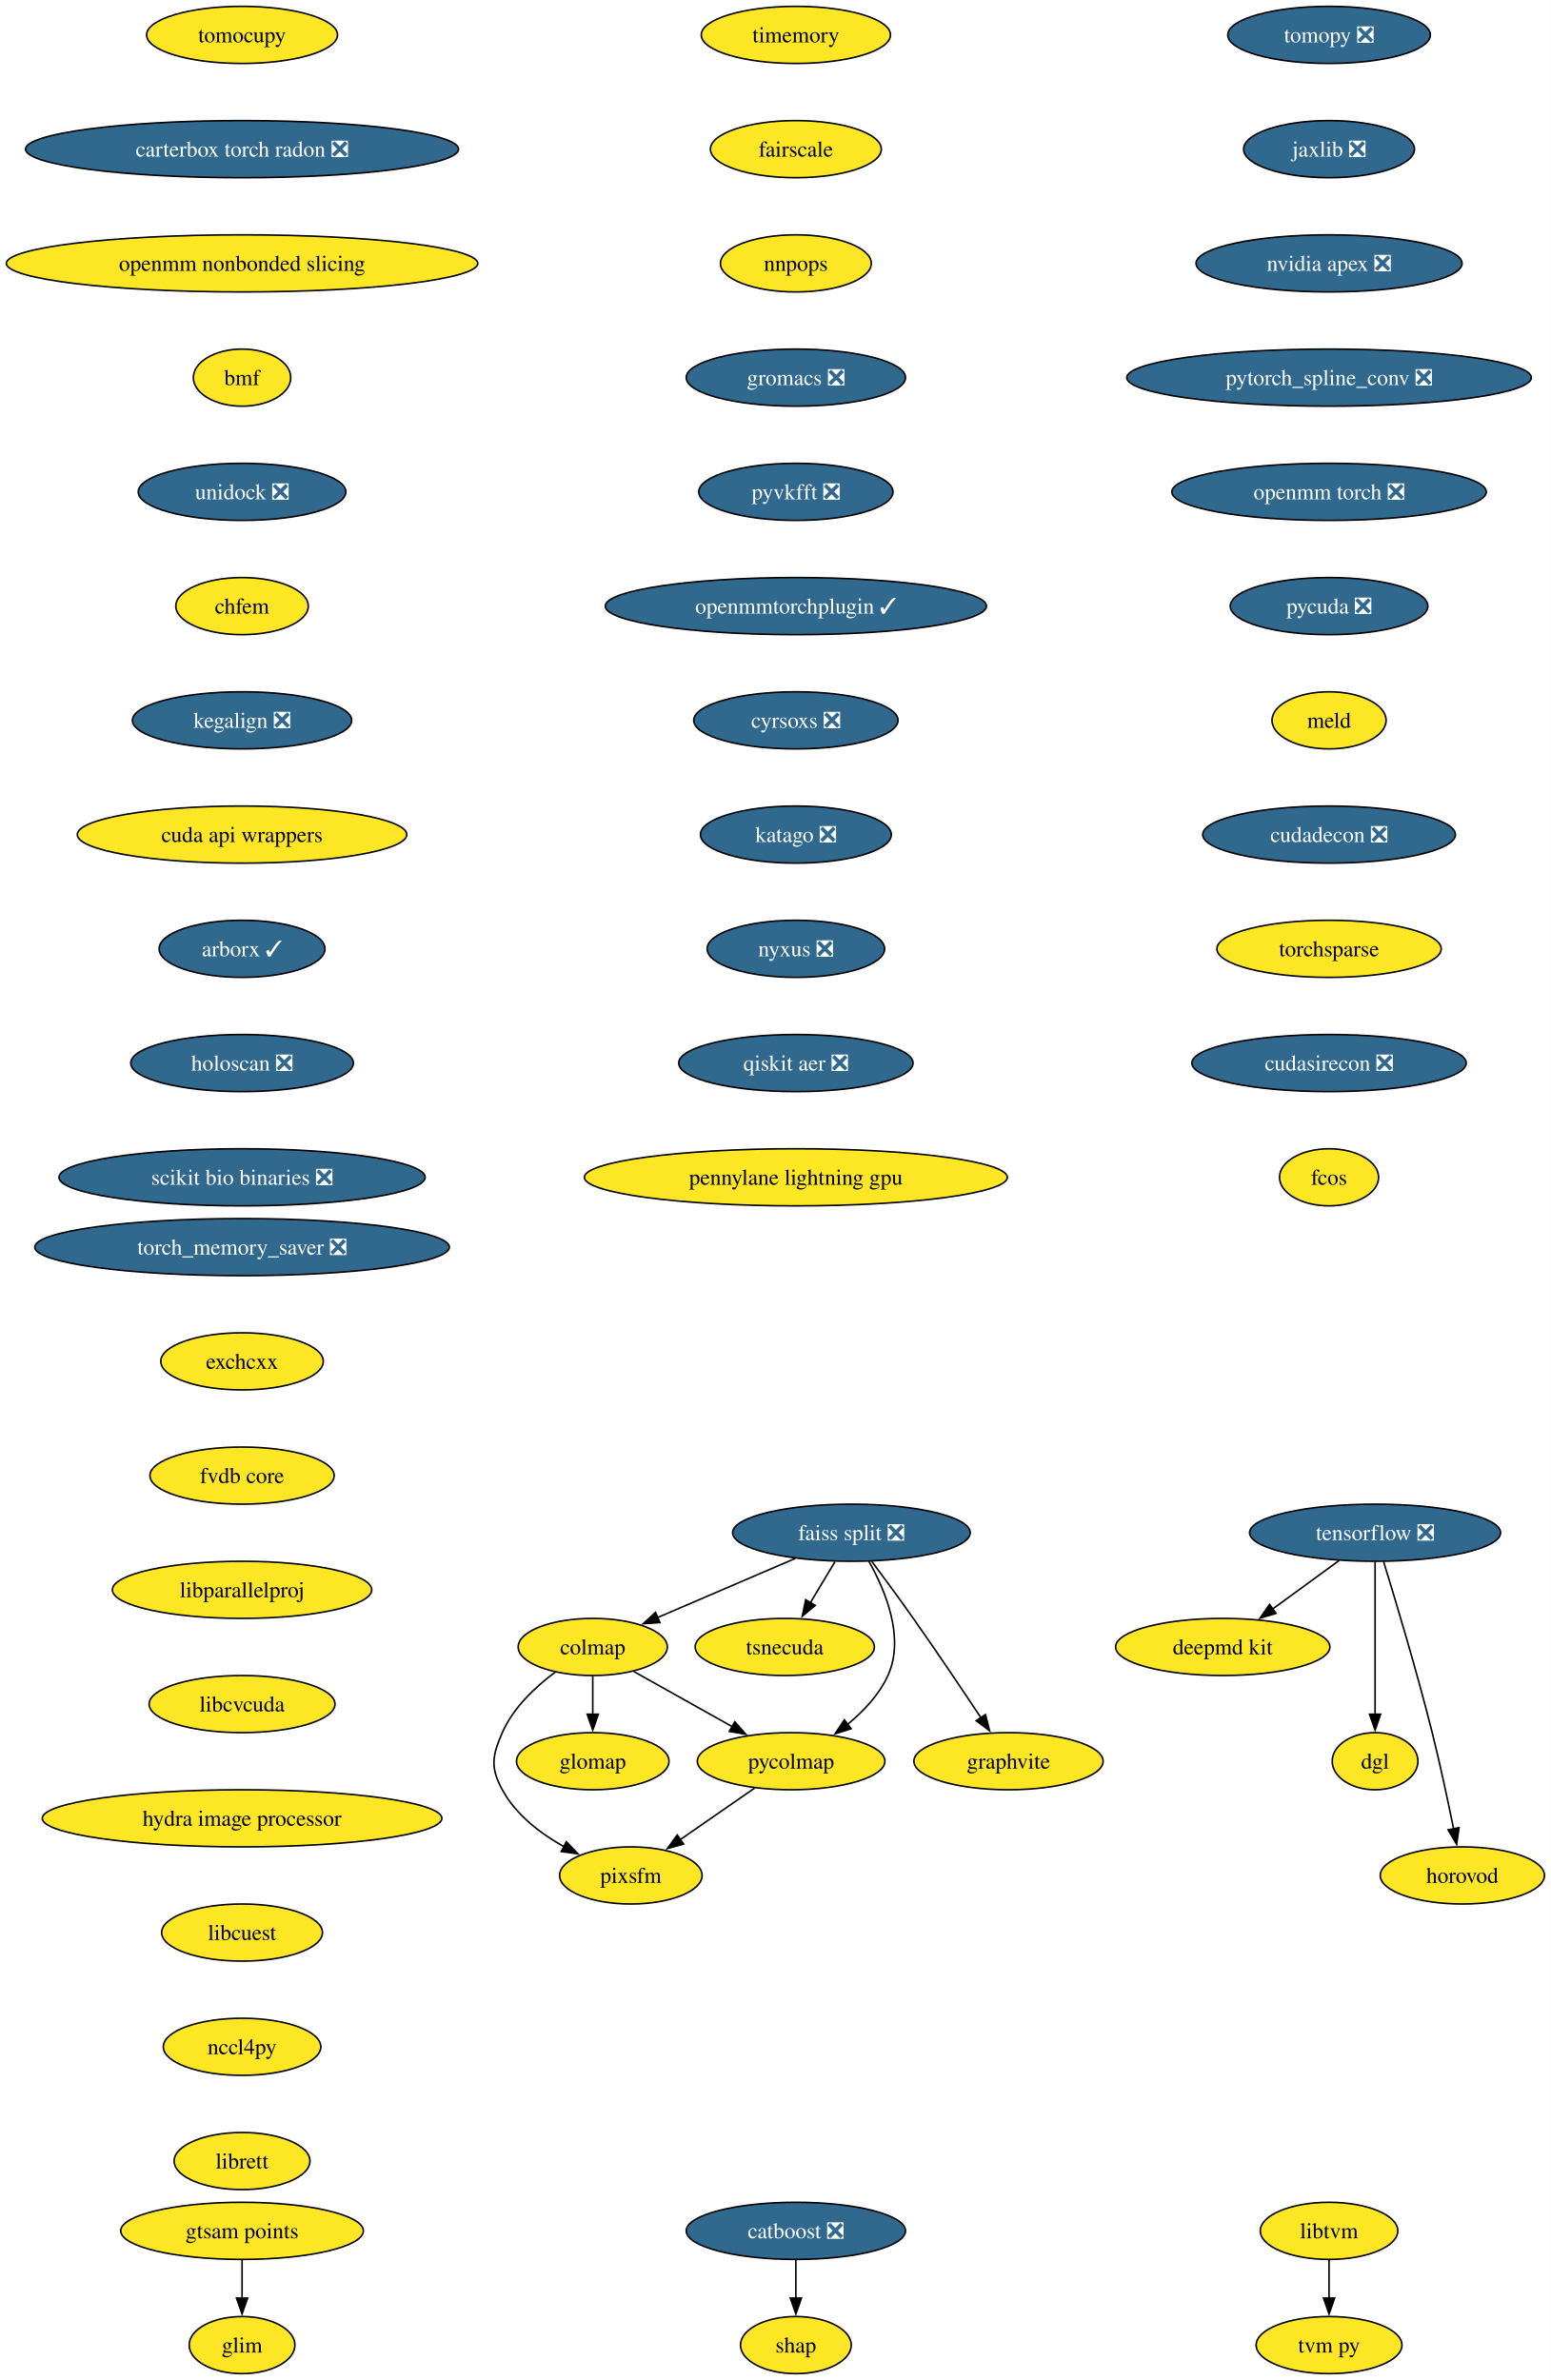
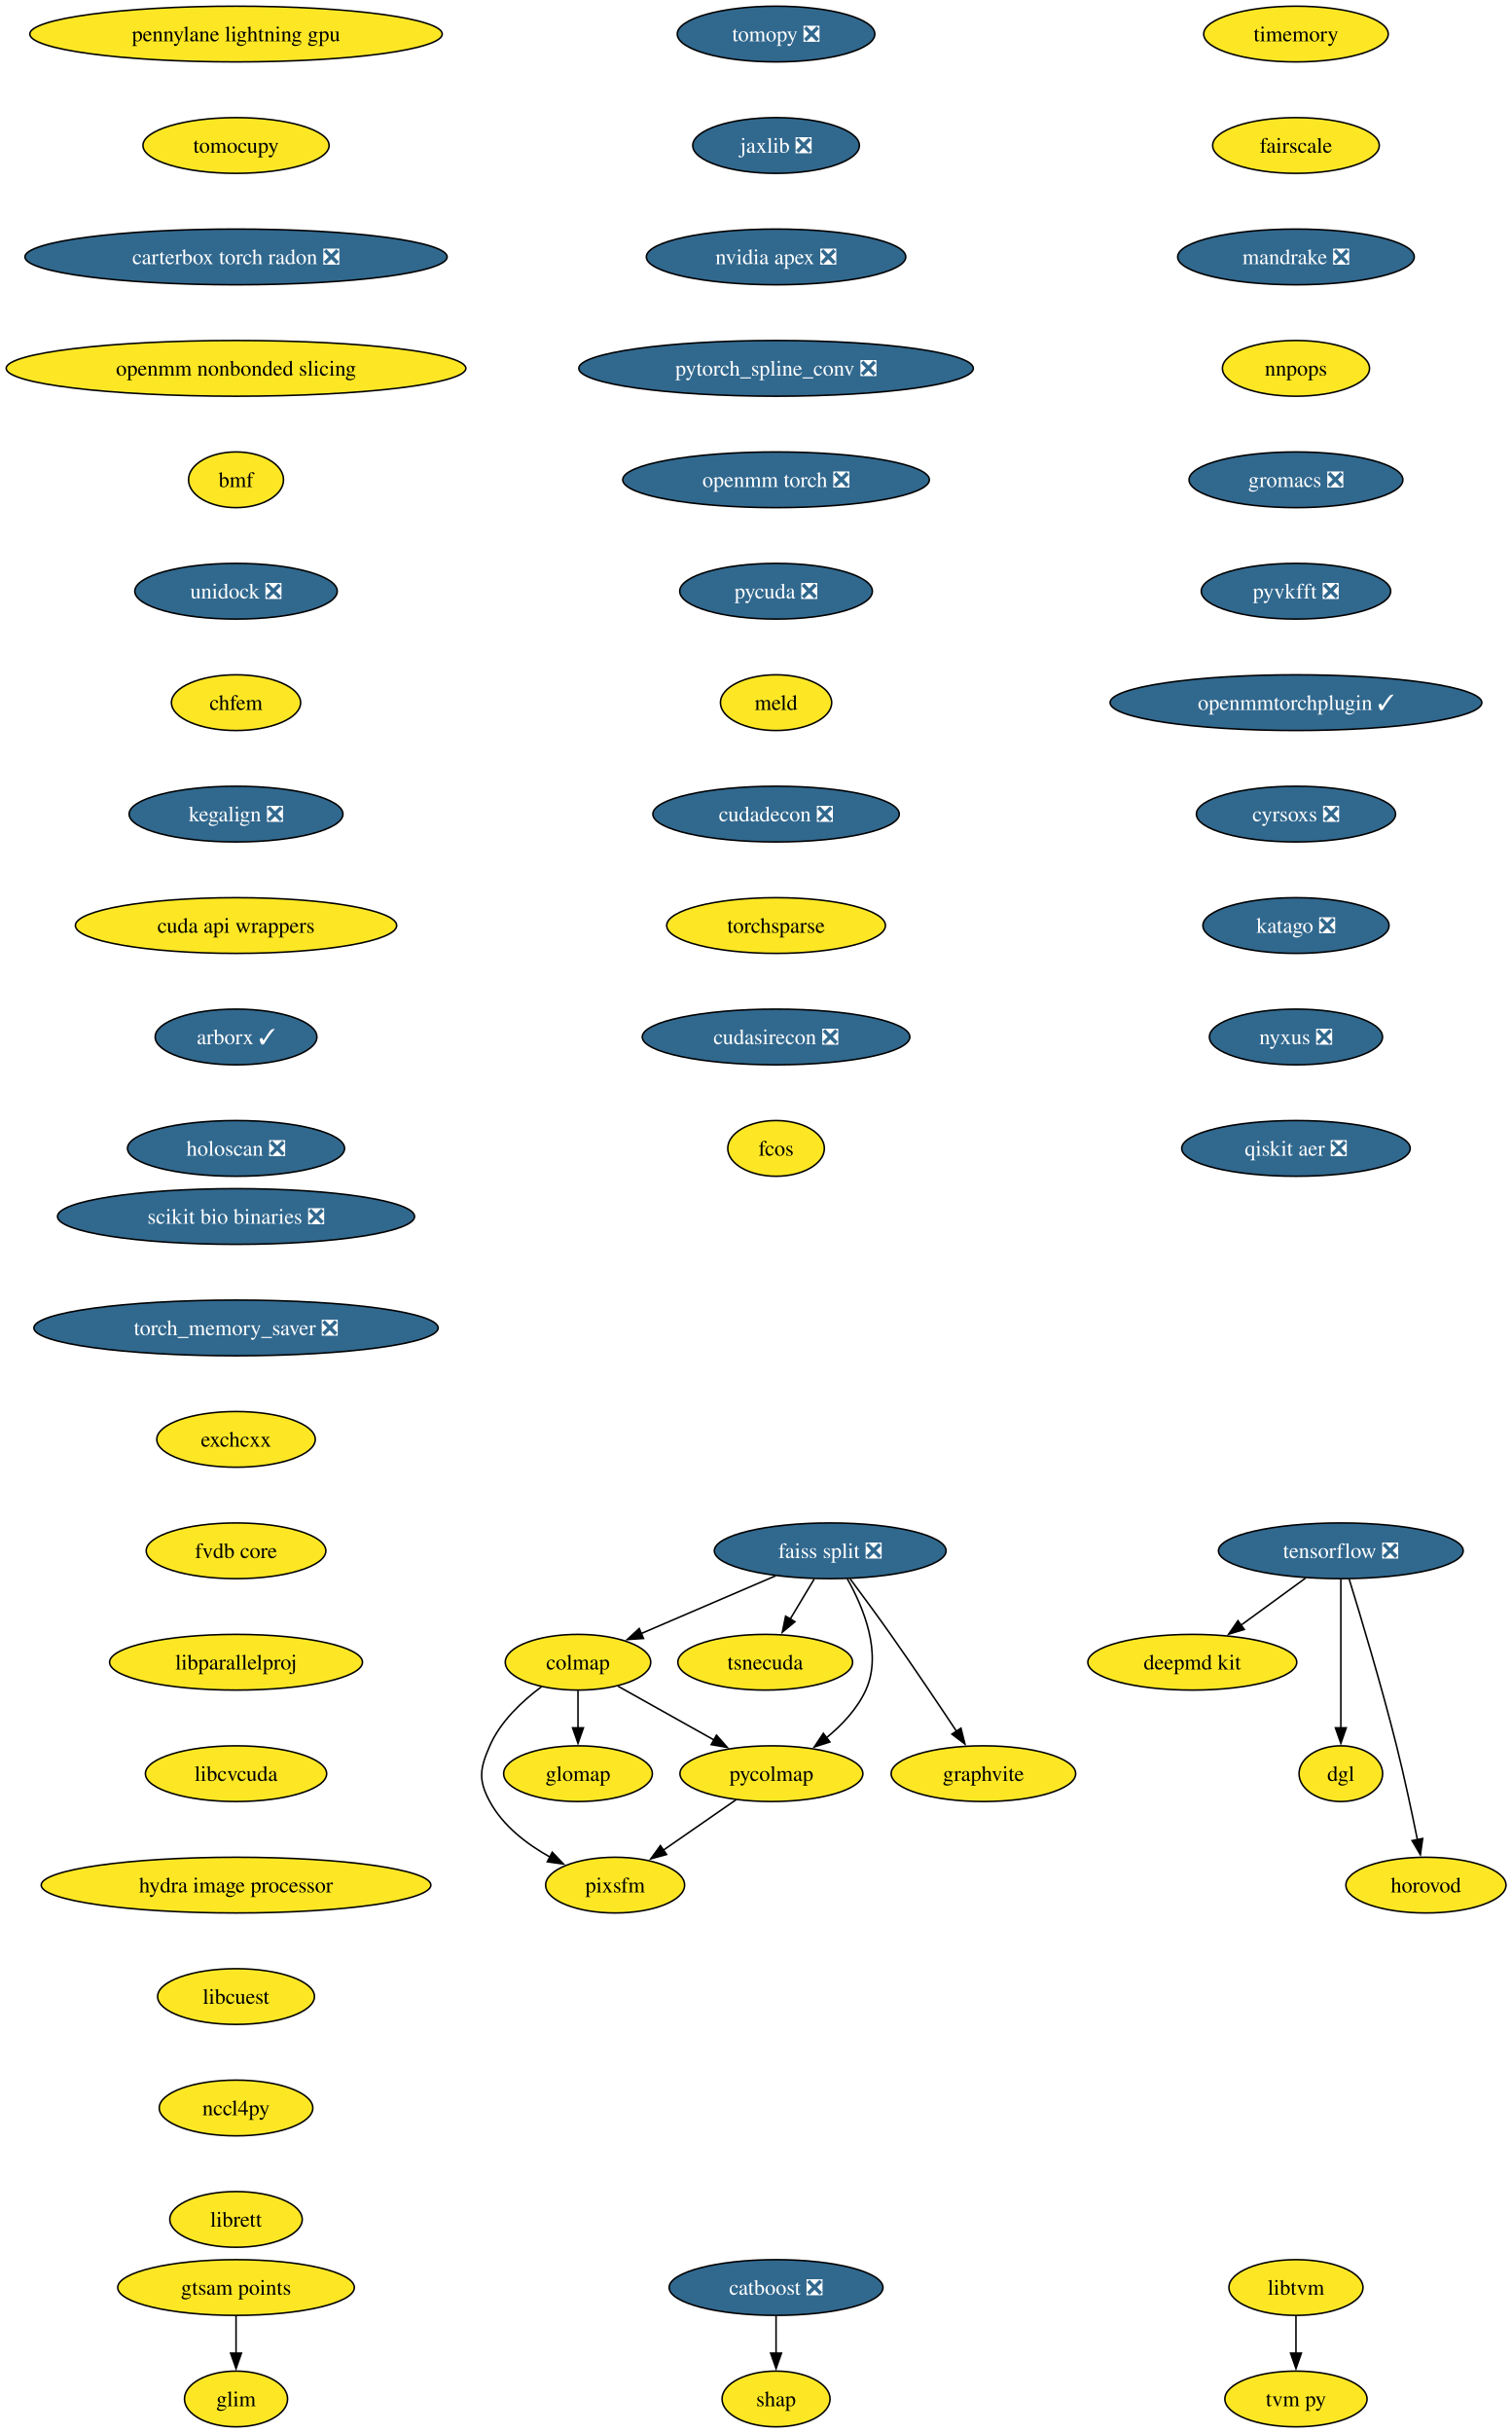
- <svg xmlns="http://www.w3.org/2000/svg" xmlns:xlink="http://www.w3.org/1999/xlink" width="977pt" height="1500pt" viewBox="0.00 0.00 977.00 1500.00">
-   <g id="graph0" class="graph" transform="scale(1 1) rotate(0) translate(4 1496)">
-     <polygon fill="white" stroke="none" points="-4,4 -4,-1496 973.28,-1496 973.28,4 -4,4" />
+ <svg xmlns="http://www.w3.org/2000/svg" xmlns:xlink="http://www.w3.org/1999/xlink" width="977pt" height="1572pt" viewBox="0.00 0.00 977.00 1572.00">
+   <g id="graph0" class="graph" transform="scale(1 1) rotate(0) translate(4 1568)">
+     <polygon fill="white" stroke="none" points="-4,4 -4,-1568 973.28,-1568 973.28,4 -4,4" />
    <g id="node1" class="node">
      <g id="a_node1">
        <a xlink:href="https://github.com/conda-forge/tomopy-feedstock/pull/88" xlink:title="tomopy ❎">
-           <ellipse fill="#31688e" stroke="black" cx="833.54" cy="-1474" rx="63.84" ry="18" />
-           <text xml:space="preserve" text-anchor="middle" x="833.54" y="-1469.33" font-family="Times,serif" font-size="14.00" fill="white">tomopy ❎</text>
+           <ellipse fill="#31688e" stroke="black" cx="497.54" cy="-1546" rx="63.84" ry="18" />
+           <text xml:space="preserve" text-anchor="middle" x="497.54" y="-1541.33" font-family="Times,serif" font-size="14.00" fill="white">tomopy ❎</text>
        </a>
      </g>
    </g>
    <g id="node2" class="node">
      <g id="a_node2">
        <a xlink:href="https://github.com/conda-forge/jaxlib-feedstock/pull/323" xlink:title="jaxlib ❎">
-           <ellipse fill="#31688e" stroke="black" cx="833.54" cy="-1402" rx="53.84" ry="18" />
-           <text xml:space="preserve" text-anchor="middle" x="833.54" y="-1397.33" font-family="Times,serif" font-size="14.00" fill="white">jaxlib ❎</text>
+           <ellipse fill="#31688e" stroke="black" cx="497.54" cy="-1474" rx="53.84" ry="18" />
+           <text xml:space="preserve" text-anchor="middle" x="497.54" y="-1469.33" font-family="Times,serif" font-size="14.00" fill="white">jaxlib ❎</text>
        </a>
      </g>
    </g>
    <g id="node9" class="node">
      <g id="a_node9">
        <a xlink:href="https://github.com/conda-forge/nvidia-apex-feedstock/pull/65" xlink:title="nvidia apex ❎">
-           <ellipse fill="#31688e" stroke="black" cx="833.54" cy="-1330" rx="83.83" ry="18" />
-           <text xml:space="preserve" text-anchor="middle" x="833.54" y="-1325.33" font-family="Times,serif" font-size="14.00" fill="white">nvidia apex ❎</text>
+           <ellipse fill="#31688e" stroke="black" cx="497.54" cy="-1402" rx="83.83" ry="18" />
+           <text xml:space="preserve" text-anchor="middle" x="497.54" y="-1397.33" font-family="Times,serif" font-size="14.00" fill="white">nvidia apex ❎</text>
        </a>
      </g>
    </g>
    <g id="node3" class="node">
      <g id="a_node3">
        <a xlink:href="https://github.com/conda-forge/tensorflow-feedstock/pull/490" xlink:title="tensorflow ❎">
-           <ellipse fill="#31688e" stroke="black" cx="862.54" cy="-530" rx="79.09" ry="18" />
-           <text xml:space="preserve" text-anchor="middle" x="862.54" y="-525.33" font-family="Times,serif" font-size="14.00" fill="white">tensorflow ❎</text>
+           <ellipse fill="#31688e" stroke="black" cx="862.54" cy="-566" rx="79.09" ry="18" />
+           <text xml:space="preserve" text-anchor="middle" x="862.54" y="-561.33" font-family="Times,serif" font-size="14.00" fill="white">tensorflow ❎</text>
        </a>
      </g>
    </g>
    <g id="node4" class="node">
      <g id="a_node4">
        <a xlink:href="https://github.com/conda-forge/deepmd-kit-feedstock" xlink:title="deepmd kit">
-           <ellipse fill="#fde725" stroke="black" cx="766.54" cy="-458" rx="67.52" ry="18" />
-           <text xml:space="preserve" text-anchor="middle" x="766.54" y="-453.32" font-family="Times,serif" font-size="14.00">deepmd kit</text>
+           <ellipse fill="#fde725" stroke="black" cx="766.54" cy="-494" rx="67.52" ry="18" />
+           <text xml:space="preserve" text-anchor="middle" x="766.54" y="-489.32" font-family="Times,serif" font-size="14.00">deepmd kit</text>
        </a>
      </g>
    </g>
    <g id="edge2" class="edge">
-       <path fill="none" stroke="black" d="M839.79,-512.41C827.27,-503.28 811.54,-491.81 797.87,-481.84" />
-       <polygon fill="black" stroke="black" points="800.16,-479.18 790.02,-476.12 796.04,-484.84 800.16,-479.18" />
+       <path fill="none" stroke="black" d="M839.79,-548.41C827.27,-539.28 811.54,-527.81 797.87,-517.84" />
+       <polygon fill="black" stroke="black" points="800.16,-515.18 790.02,-512.12 796.04,-520.84 800.16,-515.18" />
    </g>
    <g id="node5" class="node">
      <g id="a_node5">
        <a xlink:href="https://github.com/conda-forge/dgl-feedstock" xlink:title="dgl">
-           <ellipse fill="#fde725" stroke="black" cx="862.54" cy="-386" rx="27.01" ry="18" />
-           <text xml:space="preserve" text-anchor="middle" x="862.54" y="-381.32" font-family="Times,serif" font-size="14.00">dgl</text>
+           <ellipse fill="#fde725" stroke="black" cx="862.54" cy="-422" rx="27.01" ry="18" />
+           <text xml:space="preserve" text-anchor="middle" x="862.54" y="-417.32" font-family="Times,serif" font-size="14.00">dgl</text>
        </a>
      </g>
    </g>
    <g id="edge3" class="edge">
-       <path fill="none" stroke="black" d="M862.54,-511.59C862.54,-487.61 862.54,-444.14 862.54,-415.42" />
-       <polygon fill="black" stroke="black" points="866.04,-415.62 862.54,-405.62 859.04,-415.62 866.04,-415.62" />
+       <path fill="none" stroke="black" d="M862.54,-547.59C862.54,-523.61 862.54,-480.14 862.54,-451.42" />
+       <polygon fill="black" stroke="black" points="866.04,-451.62 862.54,-441.62 859.04,-451.62 866.04,-451.62" />
    </g>
    <g id="node6" class="node">
      <g id="a_node6">
        <a xlink:href="https://github.com/conda-forge/horovod-feedstock" xlink:title="horovod">
-           <ellipse fill="#fde725" stroke="black" cx="917.54" cy="-314" rx="51.74" ry="18" />
-           <text xml:space="preserve" text-anchor="middle" x="917.54" y="-309.32" font-family="Times,serif" font-size="14.00">horovod</text>
+           <ellipse fill="#fde725" stroke="black" cx="917.54" cy="-350" rx="51.74" ry="18" />
+           <text xml:space="preserve" text-anchor="middle" x="917.54" y="-345.32" font-family="Times,serif" font-size="14.00">horovod</text>
        </a>
      </g>
    </g>
    <g id="edge4" class="edge">
-       <path fill="none" stroke="black" d="M867.93,-511.71C875.34,-487.69 888.83,-442.78 898.54,-404 903.59,-383.83 908.47,-360.87 912.02,-343.32" />
-       <polygon fill="black" stroke="black" points="915.43,-344.12 913.95,-333.63 908.57,-342.75 915.43,-344.12" />
+       <path fill="none" stroke="black" d="M867.93,-547.71C875.34,-523.69 888.83,-478.78 898.54,-440 903.59,-419.83 908.47,-396.87 912.02,-379.32" />
+       <polygon fill="black" stroke="black" points="915.43,-380.12 913.95,-369.63 908.57,-378.75 915.43,-380.12" />
    </g>
    <g id="node7" class="node">
      <g id="a_node7">
        <a xlink:href="https://github.com/conda-forge/catboost-feedstock/pull/150" xlink:title="catboost ❎">
          <ellipse fill="#31688e" stroke="black" cx="497.54" cy="-90" rx="69.1" ry="18" />
          <text xml:space="preserve" text-anchor="middle" x="497.54" y="-85.33" font-family="Times,serif" font-size="14.00" fill="white">catboost ❎</text>
        </a>
      </g>
    </g>
    <g id="node8" class="node">
      <g id="a_node8">
        <a xlink:href="https://github.com/conda-forge/shap-feedstock" xlink:title="shap">
          <ellipse fill="#fde725" stroke="black" cx="497.54" cy="-18" rx="34.9" ry="18" />
          <text xml:space="preserve" text-anchor="middle" x="497.54" y="-13.32" font-family="Times,serif" font-size="14.00">shap</text>
        </a>
      </g>
    </g>
    <g id="edge5" class="edge">
      <path fill="none" stroke="black" d="M497.54,-71.7C497.54,-64.41 497.54,-55.73 497.54,-47.54" />
      <polygon fill="black" stroke="black" points="501.04,-47.62 497.54,-37.62 494.04,-47.62 501.04,-47.62" />
    </g>
    <g id="node10" class="node">
      <g id="a_node10">
        <a xlink:href="https://github.com/conda-forge/pytorch_spline_conv-feedstock/pull/48" xlink:title="pytorch_spline_conv ❎">
-           <ellipse fill="#31688e" stroke="black" cx="833.54" cy="-1258" rx="127.49" ry="18" />
-           <text xml:space="preserve" text-anchor="middle" x="833.54" y="-1253.33" font-family="Times,serif" font-size="14.00" fill="white">pytorch_spline_conv ❎</text>
+           <ellipse fill="#31688e" stroke="black" cx="497.54" cy="-1330" rx="127.49" ry="18" />
+           <text xml:space="preserve" text-anchor="middle" x="497.54" y="-1325.33" font-family="Times,serif" font-size="14.00" fill="white">pytorch_spline_conv ❎</text>
        </a>
      </g>
    </g>
    <g id="node18" class="node">
      <g id="a_node18">
        <a xlink:href="https://github.com/conda-forge/openmm-torch-feedstock/pull/74" xlink:title="openmm torch ❎">
-           <ellipse fill="#31688e" stroke="black" cx="833.54" cy="-1186" rx="99.08" ry="18" />
-           <text xml:space="preserve" text-anchor="middle" x="833.54" y="-1181.33" font-family="Times,serif" font-size="14.00" fill="white">openmm torch ❎</text>
+           <ellipse fill="#31688e" stroke="black" cx="497.54" cy="-1258" rx="99.08" ry="18" />
+           <text xml:space="preserve" text-anchor="middle" x="497.54" y="-1253.33" font-family="Times,serif" font-size="14.00" fill="white">openmm torch ❎</text>
        </a>
      </g>
    </g>
    <g id="node11" class="node">
      <g id="a_node11">
        <a xlink:href="https://github.com/conda-forge/faiss-split-feedstock/pull/97" xlink:title="faiss split ❎">
-           <ellipse fill="#31688e" stroke="black" cx="532.54" cy="-530" rx="74.88" ry="18" />
-           <text xml:space="preserve" text-anchor="middle" x="532.54" y="-525.33" font-family="Times,serif" font-size="14.00" fill="white">faiss split ❎</text>
+           <ellipse fill="#31688e" stroke="black" cx="532.54" cy="-566" rx="74.88" ry="18" />
+           <text xml:space="preserve" text-anchor="middle" x="532.54" y="-561.33" font-family="Times,serif" font-size="14.00" fill="white">faiss split ❎</text>
        </a>
      </g>
    </g>
    <g id="node12" class="node">
      <g id="a_node12">
        <a xlink:href="https://github.com/conda-forge/colmap-feedstock" xlink:title="colmap">
-           <ellipse fill="#fde725" stroke="black" cx="369.54" cy="-458" rx="47" ry="18" />
-           <text xml:space="preserve" text-anchor="middle" x="369.54" y="-453.32" font-family="Times,serif" font-size="14.00">colmap</text>
+           <ellipse fill="#fde725" stroke="black" cx="369.54" cy="-494" rx="47" ry="18" />
+           <text xml:space="preserve" text-anchor="middle" x="369.54" y="-489.32" font-family="Times,serif" font-size="14.00">colmap</text>
        </a>
      </g>
    </g>
    <g id="edge8" class="edge">
-       <path fill="none" stroke="black" d="M497.17,-513.81C471.66,-502.86 437.16,-488.04 410.46,-476.57" />
-       <polygon fill="black" stroke="black" points="411.87,-473.37 401.3,-472.64 409.11,-479.8 411.87,-473.37" />
+       <path fill="none" stroke="black" d="M497.17,-549.81C471.66,-538.86 437.16,-524.04 410.46,-512.57" />
+       <polygon fill="black" stroke="black" points="411.87,-509.37 401.3,-508.64 409.11,-515.8 411.87,-509.37" />
    </g>
    <g id="node13" class="node">
      <g id="a_node13">
        <a xlink:href="https://github.com/conda-forge/tsnecuda-feedstock" xlink:title="tsnecuda">
-           <ellipse fill="#fde725" stroke="black" cx="490.54" cy="-458" rx="56.47" ry="18" />
-           <text xml:space="preserve" text-anchor="middle" x="490.54" y="-453.32" font-family="Times,serif" font-size="14.00">tsnecuda</text>
+           <ellipse fill="#fde725" stroke="black" cx="490.54" cy="-494" rx="56.47" ry="18" />
+           <text xml:space="preserve" text-anchor="middle" x="490.54" y="-489.32" font-family="Times,serif" font-size="14.00">tsnecuda</text>
        </a>
      </g>
    </g>
    <g id="edge9" class="edge">
-       <path fill="none" stroke="black" d="M522.16,-511.7C517.48,-503.9 511.84,-494.51 506.64,-485.83" />
-       <polygon fill="black" stroke="black" points="509.73,-484.18 501.58,-477.4 503.72,-487.78 509.73,-484.18" />
+       <path fill="none" stroke="black" d="M522.16,-547.7C517.48,-539.9 511.84,-530.51 506.64,-521.83" />
+       <polygon fill="black" stroke="black" points="509.73,-520.18 501.58,-513.4 503.72,-523.78 509.73,-520.18" />
    </g>
    <g id="node14" class="node">
      <g id="a_node14">
        <a xlink:href="https://github.com/conda-forge/graphvite-feedstock" xlink:title="graphvite">
-           <ellipse fill="#fde725" stroke="black" cx="631.54" cy="-386" rx="59.63" ry="18" />
-           <text xml:space="preserve" text-anchor="middle" x="631.54" y="-381.32" font-family="Times,serif" font-size="14.00">graphvite</text>
+           <ellipse fill="#fde725" stroke="black" cx="631.54" cy="-422" rx="59.63" ry="18" />
+           <text xml:space="preserve" text-anchor="middle" x="631.54" y="-417.32" font-family="Times,serif" font-size="14.00">graphvite</text>
        </a>
      </g>
    </g>
    <g id="edge10" class="edge">
-       <path fill="none" stroke="black" d="M545.37,-511.94C553.06,-501.62 562.99,-488.14 571.54,-476 586.23,-455.15 602.37,-431.15 614.2,-413.33" />
-       <polygon fill="black" stroke="black" points="617.03,-415.4 619.63,-405.13 611.19,-411.54 617.03,-415.4" />
+       <path fill="none" stroke="black" d="M545.37,-547.94C553.06,-537.62 562.99,-524.14 571.54,-512 586.23,-491.15 602.37,-467.15 614.2,-449.33" />
+       <polygon fill="black" stroke="black" points="617.03,-451.4 619.63,-441.13 611.19,-447.54 617.03,-451.4" />
    </g>
    <g id="node15" class="node">
      <g id="a_node15">
        <a xlink:href="https://github.com/conda-forge/pycolmap-feedstock" xlink:title="pycolmap">
-           <ellipse fill="#fde725" stroke="black" cx="494.54" cy="-386" rx="59.1" ry="18" />
-           <text xml:space="preserve" text-anchor="middle" x="494.54" y="-381.32" font-family="Times,serif" font-size="14.00">pycolmap</text>
+           <ellipse fill="#fde725" stroke="black" cx="494.54" cy="-422" rx="59.1" ry="18" />
+           <text xml:space="preserve" text-anchor="middle" x="494.54" y="-417.32" font-family="Times,serif" font-size="14.00">pycolmap</text>
        </a>
      </g>
    </g>
    <g id="edge11" class="edge">
-       <path fill="none" stroke="black" d="M543.52,-512.01C553.9,-493.64 566.4,-463.81 555.54,-440 550,-427.86 540.16,-417.42 529.97,-409.1" />
-       <polygon fill="black" stroke="black" points="532.33,-406.49 522.24,-403.25 528.1,-412.07 532.33,-406.49" />
+       <path fill="none" stroke="black" d="M543.52,-548.01C553.9,-529.64 566.4,-499.81 555.54,-476 550,-463.86 540.16,-453.42 529.97,-445.1" />
+       <polygon fill="black" stroke="black" points="532.33,-442.49 522.24,-439.25 528.1,-448.07 532.33,-442.49" />
    </g>
    <g id="edge12" class="edge">
-       <path fill="none" stroke="black" d="M395.44,-442.5C413.34,-432.47 437.43,-418.98 457.38,-407.81" />
-       <polygon fill="black" stroke="black" points="459.04,-410.89 466.05,-402.95 455.62,-404.78 459.04,-410.89" />
+       <path fill="none" stroke="black" d="M395.44,-478.5C413.34,-468.47 437.43,-454.98 457.38,-443.81" />
+       <polygon fill="black" stroke="black" points="459.04,-446.89 466.05,-438.95 455.62,-440.78 459.04,-446.89" />
    </g>
    <g id="node16" class="node">
      <g id="a_node16">
        <a xlink:href="https://github.com/conda-forge/pixsfm-feedstock" xlink:title="pixsfm">
-           <ellipse fill="#fde725" stroke="black" cx="393.54" cy="-314" rx="44.9" ry="18" />
-           <text xml:space="preserve" text-anchor="middle" x="393.54" y="-309.32" font-family="Times,serif" font-size="14.00">pixsfm</text>
+           <ellipse fill="#fde725" stroke="black" cx="393.54" cy="-350" rx="44.9" ry="18" />
+           <text xml:space="preserve" text-anchor="middle" x="393.54" y="-345.32" font-family="Times,serif" font-size="14.00">pixsfm</text>
        </a>
      </g>
    </g>
    <g id="edge13" class="edge">
-       <path fill="none" stroke="black" d="M345.93,-442.17C333.48,-432.9 319.39,-419.73 312.54,-404 306.15,-389.33 304.93,-382.07 312.54,-368 321.06,-352.24 336.54,-340.41 351.7,-331.97" />
-       <polygon fill="black" stroke="black" points="352.9,-335.29 360.19,-327.61 349.7,-329.07 352.9,-335.29" />
+       <path fill="none" stroke="black" d="M345.93,-478.17C333.48,-468.9 319.39,-455.73 312.54,-440 306.15,-425.33 304.93,-418.07 312.54,-404 321.06,-388.24 336.54,-376.41 351.7,-367.97" />
+       <polygon fill="black" stroke="black" points="352.9,-371.29 360.19,-363.61 349.7,-365.07 352.9,-371.29" />
    </g>
    <g id="node17" class="node">
      <g id="a_node17">
        <a xlink:href="https://github.com/conda-forge/glomap-feedstock" xlink:title="glomap">
-           <ellipse fill="#fde725" stroke="black" cx="369.54" cy="-386" rx="48.05" ry="18" />
-           <text xml:space="preserve" text-anchor="middle" x="369.54" y="-381.32" font-family="Times,serif" font-size="14.00">glomap</text>
+           <ellipse fill="#fde725" stroke="black" cx="369.54" cy="-422" rx="48.05" ry="18" />
+           <text xml:space="preserve" text-anchor="middle" x="369.54" y="-417.32" font-family="Times,serif" font-size="14.00">glomap</text>
        </a>
      </g>
    </g>
    <g id="edge14" class="edge">
-       <path fill="none" stroke="black" d="M369.54,-439.7C369.54,-432.41 369.54,-423.73 369.54,-415.54" />
-       <polygon fill="black" stroke="black" points="373.04,-415.62 369.54,-405.62 366.04,-415.62 373.04,-415.62" />
+       <path fill="none" stroke="black" d="M369.54,-475.7C369.54,-468.41 369.54,-459.73 369.54,-451.54" />
+       <polygon fill="black" stroke="black" points="373.04,-451.62 369.54,-441.62 366.04,-451.62 373.04,-451.62" />
    </g>
    <g id="edge15" class="edge">
-       <path fill="none" stroke="black" d="M471.62,-369.12C457.64,-359.43 439.6,-346.92 424.38,-336.37" />
-       <polygon fill="black" stroke="black" points="426.79,-333.78 416.57,-330.96 422.8,-339.54 426.79,-333.78" />
+       <path fill="none" stroke="black" d="M471.62,-405.12C457.64,-395.43 439.6,-382.92 424.38,-372.37" />
+       <polygon fill="black" stroke="black" points="426.79,-369.78 416.57,-366.96 422.8,-375.54 426.79,-369.78" />
    </g>
    <g id="node21" class="node">
      <g id="a_node21">
        <a xlink:href="https://github.com/conda-forge/pycuda-feedstock/pull/53" xlink:title="pycuda ❎">
-           <ellipse fill="#31688e" stroke="black" cx="833.54" cy="-1114" rx="62.26" ry="18" />
-           <text xml:space="preserve" text-anchor="middle" x="833.54" y="-1109.33" font-family="Times,serif" font-size="14.00" fill="white">pycuda ❎</text>
+           <ellipse fill="#31688e" stroke="black" cx="497.54" cy="-1186" rx="62.26" ry="18" />
+           <text xml:space="preserve" text-anchor="middle" x="497.54" y="-1181.33" font-family="Times,serif" font-size="14.00" fill="white">pycuda ❎</text>
        </a>
      </g>
    </g>
    <g id="node19" class="node">
      <g id="a_node19">
        <a xlink:href="https://github.com/conda-forge/libtvm-feedstock" xlink:title="libtvm">
          <ellipse fill="#fde725" stroke="black" cx="833.54" cy="-90" rx="43.32" ry="18" />
          <text xml:space="preserve" text-anchor="middle" x="833.54" y="-85.33" font-family="Times,serif" font-size="14.00">libtvm</text>
        </a>
      </g>
    </g>
    <g id="node20" class="node">
      <g id="a_node20">
        <a xlink:href="https://github.com/conda-forge/tvm-py-feedstock" xlink:title="tvm py">
          <ellipse fill="#fde725" stroke="black" cx="833.54" cy="-18" rx="45.95" ry="18" />
          <text xml:space="preserve" text-anchor="middle" x="833.54" y="-13.32" font-family="Times,serif" font-size="14.00">tvm py</text>
        </a>
      </g>
    </g>
    <g id="edge17" class="edge">
      <path fill="none" stroke="black" d="M833.54,-71.7C833.54,-64.41 833.54,-55.73 833.54,-47.54" />
      <polygon fill="black" stroke="black" points="837.04,-47.62 833.54,-37.62 830.04,-47.62 837.04,-47.62" />
    </g>
    <g id="node22" class="node">
      <g id="a_node22">
        <a xlink:href="https://github.com/conda-forge/meld-feedstock" xlink:title="meld">
-           <ellipse fill="#fde725" stroke="black" cx="833.54" cy="-1042" rx="35.95" ry="18" />
-           <text xml:space="preserve" text-anchor="middle" x="833.54" y="-1037.33" font-family="Times,serif" font-size="14.00">meld</text>
+           <ellipse fill="#fde725" stroke="black" cx="497.54" cy="-1114" rx="35.95" ry="18" />
+           <text xml:space="preserve" text-anchor="middle" x="497.54" y="-1109.33" font-family="Times,serif" font-size="14.00">meld</text>
        </a>
      </g>
    </g>
    <g id="node23" class="node">
      <g id="a_node23">
        <a xlink:href="https://github.com/conda-forge/cudadecon-feedstock/pull/35" xlink:title="cudadecon ❎">
-           <ellipse fill="#31688e" stroke="black" cx="833.54" cy="-970" rx="79.62" ry="18" />
-           <text xml:space="preserve" text-anchor="middle" x="833.54" y="-965.33" font-family="Times,serif" font-size="14.00" fill="white">cudadecon ❎</text>
+           <ellipse fill="#31688e" stroke="black" cx="497.54" cy="-1042" rx="79.62" ry="18" />
+           <text xml:space="preserve" text-anchor="middle" x="497.54" y="-1037.33" font-family="Times,serif" font-size="14.00" fill="white">cudadecon ❎</text>
        </a>
      </g>
    </g>
    <g id="node24" class="node">
      <g id="a_node24">
        <a xlink:href="https://github.com/conda-forge/torchsparse-feedstock" xlink:title="torchsparse">
-           <ellipse fill="#fde725" stroke="black" cx="833.54" cy="-898" rx="70.68" ry="18" />
-           <text xml:space="preserve" text-anchor="middle" x="833.54" y="-893.33" font-family="Times,serif" font-size="14.00">torchsparse</text>
+           <ellipse fill="#fde725" stroke="black" cx="497.54" cy="-970" rx="70.68" ry="18" />
+           <text xml:space="preserve" text-anchor="middle" x="497.54" y="-965.33" font-family="Times,serif" font-size="14.00">torchsparse</text>
        </a>
      </g>
    </g>
    <g id="node25" class="node">
      <g id="a_node25">
        <a xlink:href="https://github.com/conda-forge/cudasirecon-feedstock/pull/33" xlink:title="cudasirecon ❎">
-           <ellipse fill="#31688e" stroke="black" cx="833.54" cy="-826" rx="86.46" ry="18" />
-           <text xml:space="preserve" text-anchor="middle" x="833.54" y="-821.33" font-family="Times,serif" font-size="14.00" fill="white">cudasirecon ❎</text>
+           <ellipse fill="#31688e" stroke="black" cx="497.54" cy="-898" rx="86.46" ry="18" />
+           <text xml:space="preserve" text-anchor="middle" x="497.54" y="-893.33" font-family="Times,serif" font-size="14.00" fill="white">cudasirecon ❎</text>
        </a>
      </g>
    </g>
    <g id="node26" class="node">
      <g id="a_node26">
        <a xlink:href="https://github.com/conda-forge/fcos-feedstock" xlink:title="fcos">
-           <ellipse fill="#fde725" stroke="black" cx="833.54" cy="-754" rx="31.22" ry="18" />
-           <text xml:space="preserve" text-anchor="middle" x="833.54" y="-749.33" font-family="Times,serif" font-size="14.00">fcos</text>
+           <ellipse fill="#fde725" stroke="black" cx="497.54" cy="-826" rx="31.22" ry="18" />
+           <text xml:space="preserve" text-anchor="middle" x="497.54" y="-821.33" font-family="Times,serif" font-size="14.00">fcos</text>
        </a>
      </g>
    </g>
    <g id="node27" class="node">
      <g id="a_node27">
        <a xlink:href="https://github.com/conda-forge/timemory-feedstock" xlink:title="timemory">
-           <ellipse fill="#fde725" stroke="black" cx="497.54" cy="-1474" rx="59.63" ry="18" />
-           <text xml:space="preserve" text-anchor="middle" x="497.54" y="-1469.33" font-family="Times,serif" font-size="14.00">timemory</text>
+           <ellipse fill="#fde725" stroke="black" cx="833.54" cy="-1546" rx="59.63" ry="18" />
+           <text xml:space="preserve" text-anchor="middle" x="833.54" y="-1541.33" font-family="Times,serif" font-size="14.00">timemory</text>
        </a>
      </g>
    </g>
    <g id="node28" class="node">
      <g id="a_node28">
        <a xlink:href="https://github.com/conda-forge/fairscale-feedstock" xlink:title="fairscale">
-           <ellipse fill="#fde725" stroke="black" cx="497.54" cy="-1402" rx="53.84" ry="18" />
-           <text xml:space="preserve" text-anchor="middle" x="497.54" y="-1397.33" font-family="Times,serif" font-size="14.00">fairscale</text>
+           <ellipse fill="#fde725" stroke="black" cx="833.54" cy="-1474" rx="53.84" ry="18" />
+           <text xml:space="preserve" text-anchor="middle" x="833.54" y="-1469.33" font-family="Times,serif" font-size="14.00">fairscale</text>
        </a>
      </g>
    </g>
    <g id="node29" class="node">
      <g id="a_node29">
-         <a xlink:href="https://github.com/conda-forge/nnpops-feedstock" xlink:title="nnpops">
-           <ellipse fill="#fde725" stroke="black" cx="497.54" cy="-1330" rx="47.53" ry="18" />
-           <text xml:space="preserve" text-anchor="middle" x="497.54" y="-1325.33" font-family="Times,serif" font-size="14.00">nnpops</text>
+         <a xlink:href="https://github.com/conda-forge/mandrake-feedstock/pull/33" xlink:title="mandrake ❎">
+           <ellipse fill="#31688e" stroke="black" cx="833.54" cy="-1402" rx="76.46" ry="18" />
+           <text xml:space="preserve" text-anchor="middle" x="833.54" y="-1397.33" font-family="Times,serif" font-size="14.00" fill="white">mandrake ❎</text>
        </a>
      </g>
    </g>
    <g id="node30" class="node">
      <g id="a_node30">
-         <a xlink:href="https://github.com/conda-forge/gromacs-feedstock/pull/81" xlink:title="gromacs ❎">
-           <ellipse fill="#31688e" stroke="black" cx="497.54" cy="-1258" rx="69.1" ry="18" />
-           <text xml:space="preserve" text-anchor="middle" x="497.54" y="-1253.33" font-family="Times,serif" font-size="14.00" fill="white">gromacs ❎</text>
+         <a xlink:href="https://github.com/conda-forge/nnpops-feedstock" xlink:title="nnpops">
+           <ellipse fill="#fde725" stroke="black" cx="833.54" cy="-1330" rx="47.53" ry="18" />
+           <text xml:space="preserve" text-anchor="middle" x="833.54" y="-1325.33" font-family="Times,serif" font-size="14.00">nnpops</text>
        </a>
      </g>
    </g>
    <g id="node31" class="node">
      <g id="a_node31">
-         <a xlink:href="https://github.com/conda-forge/pyvkfft-feedstock/pull/32" xlink:title="pyvkfft ❎">
-           <ellipse fill="#31688e" stroke="black" cx="497.54" cy="-1186" rx="61.2" ry="18" />
-           <text xml:space="preserve" text-anchor="middle" x="497.54" y="-1181.33" font-family="Times,serif" font-size="14.00" fill="white">pyvkfft ❎</text>
+         <a xlink:href="https://github.com/conda-forge/gromacs-feedstock/pull/81" xlink:title="gromacs ❎">
+           <ellipse fill="#31688e" stroke="black" cx="833.54" cy="-1258" rx="69.1" ry="18" />
+           <text xml:space="preserve" text-anchor="middle" x="833.54" y="-1253.33" font-family="Times,serif" font-size="14.00" fill="white">gromacs ❎</text>
        </a>
      </g>
    </g>
    <g id="node32" class="node">
      <g id="a_node32">
-         <a xlink:href="https://github.com/conda-forge/openmmtorchplugin-feedstock/pull/30" xlink:title="openmmtorchplugin ✓">
-           <ellipse fill="#31688e" stroke="black" cx="497.54" cy="-1114" rx="120.13" ry="18" />
-           <text xml:space="preserve" text-anchor="middle" x="497.54" y="-1109.33" font-family="Times,serif" font-size="14.00" fill="white">openmmtorchplugin ✓</text>
+         <a xlink:href="https://github.com/conda-forge/pyvkfft-feedstock/pull/32" xlink:title="pyvkfft ❎">
+           <ellipse fill="#31688e" stroke="black" cx="833.54" cy="-1186" rx="61.2" ry="18" />
+           <text xml:space="preserve" text-anchor="middle" x="833.54" y="-1181.33" font-family="Times,serif" font-size="14.00" fill="white">pyvkfft ❎</text>
        </a>
      </g>
    </g>
    <g id="node33" class="node">
      <g id="a_node33">
-         <a xlink:href="https://github.com/conda-forge/cyrsoxs-feedstock/pull/29" xlink:title="cyrsoxs ❎">
-           <ellipse fill="#31688e" stroke="black" cx="497.54" cy="-1042" rx="64.36" ry="18" />
-           <text xml:space="preserve" text-anchor="middle" x="497.54" y="-1037.33" font-family="Times,serif" font-size="14.00" fill="white">cyrsoxs ❎</text>
+         <a xlink:href="https://github.com/conda-forge/openmmtorchplugin-feedstock/pull/30" xlink:title="openmmtorchplugin ✓">
+           <ellipse fill="#31688e" stroke="black" cx="833.54" cy="-1114" rx="120.13" ry="18" />
+           <text xml:space="preserve" text-anchor="middle" x="833.54" y="-1109.33" font-family="Times,serif" font-size="14.00" fill="white">openmmtorchplugin ✓</text>
        </a>
      </g>
    </g>
    <g id="node34" class="node">
      <g id="a_node34">
-         <a xlink:href="https://github.com/conda-forge/katago-feedstock/pull/32" xlink:title="katago ❎">
-           <ellipse fill="#31688e" stroke="black" cx="497.54" cy="-970" rx="60.15" ry="18" />
-           <text xml:space="preserve" text-anchor="middle" x="497.54" y="-965.33" font-family="Times,serif" font-size="14.00" fill="white">katago ❎</text>
+         <a xlink:href="https://github.com/conda-forge/cyrsoxs-feedstock/pull/29" xlink:title="cyrsoxs ❎">
+           <ellipse fill="#31688e" stroke="black" cx="833.54" cy="-1042" rx="64.36" ry="18" />
+           <text xml:space="preserve" text-anchor="middle" x="833.54" y="-1037.33" font-family="Times,serif" font-size="14.00" fill="white">cyrsoxs ❎</text>
        </a>
      </g>
    </g>
    <g id="node35" class="node">
      <g id="a_node35">
-         <a xlink:href="https://github.com/conda-forge/nyxus-feedstock/pull/72" xlink:title="nyxus ❎">
-           <ellipse fill="#31688e" stroke="black" cx="497.54" cy="-898" rx="55.94" ry="18" />
-           <text xml:space="preserve" text-anchor="middle" x="497.54" y="-893.33" font-family="Times,serif" font-size="14.00" fill="white">nyxus ❎</text>
+         <a xlink:href="https://github.com/conda-forge/katago-feedstock/pull/32" xlink:title="katago ❎">
+           <ellipse fill="#31688e" stroke="black" cx="833.54" cy="-970" rx="60.15" ry="18" />
+           <text xml:space="preserve" text-anchor="middle" x="833.54" y="-965.33" font-family="Times,serif" font-size="14.00" fill="white">katago ❎</text>
        </a>
      </g>
    </g>
    <g id="node36" class="node">
      <g id="a_node36">
-         <a xlink:href="https://github.com/conda-forge/qiskit-aer-feedstock/pull/71" xlink:title="qiskit aer ❎">
-           <ellipse fill="#31688e" stroke="black" cx="497.54" cy="-826" rx="73.83" ry="18" />
-           <text xml:space="preserve" text-anchor="middle" x="497.54" y="-821.33" font-family="Times,serif" font-size="14.00" fill="white">qiskit aer ❎</text>
+         <a xlink:href="https://github.com/conda-forge/nyxus-feedstock/pull/72" xlink:title="nyxus ❎">
+           <ellipse fill="#31688e" stroke="black" cx="833.54" cy="-898" rx="55.94" ry="18" />
+           <text xml:space="preserve" text-anchor="middle" x="833.54" y="-893.33" font-family="Times,serif" font-size="14.00" fill="white">nyxus ❎</text>
        </a>
      </g>
    </g>
    <g id="node37" class="node">
      <g id="a_node37">
-         <a xlink:href="https://github.com/conda-forge/pennylane-lightning-gpu-feedstock" xlink:title="pennylane lightning gpu">
-           <ellipse fill="#fde725" stroke="black" cx="497.54" cy="-754" rx="133.28" ry="18" />
-           <text xml:space="preserve" text-anchor="middle" x="497.54" y="-749.33" font-family="Times,serif" font-size="14.00">pennylane lightning gpu</text>
+         <a xlink:href="https://github.com/conda-forge/qiskit-aer-feedstock/pull/71" xlink:title="qiskit aer ❎">
+           <ellipse fill="#31688e" stroke="black" cx="833.54" cy="-826" rx="73.83" ry="18" />
+           <text xml:space="preserve" text-anchor="middle" x="833.54" y="-821.33" font-family="Times,serif" font-size="14.00" fill="white">qiskit aer ❎</text>
        </a>
      </g>
    </g>
    <g id="node38" class="node">
      <g id="a_node38">
+         <a xlink:href="https://github.com/conda-forge/pennylane-lightning-gpu-feedstock" xlink:title="pennylane lightning gpu">
+           <ellipse fill="#fde725" stroke="black" cx="148.54" cy="-1546" rx="133.28" ry="18" />
+           <text xml:space="preserve" text-anchor="middle" x="148.54" y="-1541.33" font-family="Times,serif" font-size="14.00">pennylane lightning gpu</text>
+         </a>
+       </g>
+     </g>
+     <g id="node39" class="node">
+       <g id="a_node39">
        <a xlink:href="https://github.com/conda-forge/tomocupy-feedstock" xlink:title="tomocupy">
          <ellipse fill="#fde725" stroke="black" cx="148.54" cy="-1474" rx="60.15" ry="18" />
          <text xml:space="preserve" text-anchor="middle" x="148.54" y="-1469.33" font-family="Times,serif" font-size="14.00">tomocupy</text>
        </a>
      </g>
    </g>
-     <g id="node39" class="node">
-       <g id="a_node39">
+     <g id="node40" class="node">
+       <g id="a_node40">
        <a xlink:href="https://github.com/conda-forge/carterbox-torch-radon-feedstock/pull/27" xlink:title="carterbox torch radon ❎">
          <ellipse fill="#31688e" stroke="black" cx="148.54" cy="-1402" rx="136.44" ry="18" />
          <text xml:space="preserve" text-anchor="middle" x="148.54" y="-1397.33" font-family="Times,serif" font-size="14.00" fill="white">carterbox torch radon ❎</text>
        </a>
      </g>
    </g>
-     <g id="node40" class="node">
-       <g id="a_node40">
+     <g id="node41" class="node">
+       <g id="a_node41">
        <a xlink:href="https://github.com/conda-forge/openmm-nonbonded-slicing-feedstock" xlink:title="openmm nonbonded slicing">
          <ellipse fill="#fde725" stroke="black" cx="148.54" cy="-1330" rx="148.54" ry="18" />
          <text xml:space="preserve" text-anchor="middle" x="148.54" y="-1325.33" font-family="Times,serif" font-size="14.00">openmm nonbonded slicing</text>
        </a>
      </g>
    </g>
-     <g id="node41" class="node">
-       <g id="a_node41">
+     <g id="node42" class="node">
+       <g id="a_node42">
        <a xlink:href="https://github.com/conda-forge/bmf-feedstock" xlink:title="bmf">
          <ellipse fill="#fde725" stroke="black" cx="148.54" cy="-1258" rx="30.69" ry="18" />
          <text xml:space="preserve" text-anchor="middle" x="148.54" y="-1253.33" font-family="Times,serif" font-size="14.00">bmf</text>
        </a>
      </g>
    </g>
-     <g id="node42" class="node">
-       <g id="a_node42">
+     <g id="node43" class="node">
+       <g id="a_node43">
        <a xlink:href="https://github.com/conda-forge/unidock-feedstock/pull/12" xlink:title="unidock ❎">
          <ellipse fill="#31688e" stroke="black" cx="148.54" cy="-1186" rx="65.41" ry="18" />
          <text xml:space="preserve" text-anchor="middle" x="148.54" y="-1181.33" font-family="Times,serif" font-size="14.00" fill="white">unidock ❎</text>
        </a>
      </g>
    </g>
-     <g id="node43" class="node">
-       <g id="a_node43">
+     <g id="node44" class="node">
+       <g id="a_node44">
        <a xlink:href="https://github.com/conda-forge/chfem-feedstock" xlink:title="chfem">
          <ellipse fill="#fde725" stroke="black" cx="148.54" cy="-1114" rx="41.74" ry="18" />
          <text xml:space="preserve" text-anchor="middle" x="148.54" y="-1109.33" font-family="Times,serif" font-size="14.00">chfem</text>
        </a>
      </g>
    </g>
-     <g id="node44" class="node">
-       <g id="a_node44">
+     <g id="node45" class="node">
+       <g id="a_node45">
        <a xlink:href="https://github.com/conda-forge/kegalign-feedstock/pull/13" xlink:title="kegalign ❎">
          <ellipse fill="#31688e" stroke="black" cx="148.54" cy="-1042" rx="69.1" ry="18" />
          <text xml:space="preserve" text-anchor="middle" x="148.54" y="-1037.33" font-family="Times,serif" font-size="14.00" fill="white">kegalign ❎</text>
        </a>
      </g>
    </g>
-     <g id="node45" class="node">
-       <g id="a_node45">
+     <g id="node46" class="node">
+       <g id="a_node46">
        <a xlink:href="https://github.com/conda-forge/cuda-api-wrappers-feedstock" xlink:title="cuda api wrappers">
          <ellipse fill="#fde725" stroke="black" cx="148.54" cy="-970" rx="103.82" ry="18" />
          <text xml:space="preserve" text-anchor="middle" x="148.54" y="-965.33" font-family="Times,serif" font-size="14.00">cuda api wrappers</text>
        </a>
      </g>
    </g>
-     <g id="node46" class="node">
-       <g id="a_node46">
+     <g id="node47" class="node">
+       <g id="a_node47">
        <a xlink:href="https://github.com/conda-forge/arborx-feedstock/pull/7" xlink:title="arborx ✓">
          <ellipse fill="#31688e" stroke="black" cx="148.54" cy="-898" rx="52.26" ry="18" />
          <text xml:space="preserve" text-anchor="middle" x="148.54" y="-893.33" font-family="Times,serif" font-size="14.00" fill="white">arborx ✓</text>
        </a>
      </g>
    </g>
-     <g id="node47" class="node">
-       <g id="a_node47">
+     <g id="node48" class="node">
+       <g id="a_node48">
        <a xlink:href="https://github.com/conda-forge/holoscan-feedstock/pull/29" xlink:title="holoscan ❎">
          <ellipse fill="#31688e" stroke="black" cx="148.54" cy="-826" rx="70.15" ry="18" />
          <text xml:space="preserve" text-anchor="middle" x="148.54" y="-821.33" font-family="Times,serif" font-size="14.00" fill="white">holoscan ❎</text>
        </a>
      </g>
    </g>
-     <g id="node48" class="node">
-       <g id="a_node48">
-         <a xlink:href="https://github.com/conda-forge/scikit-bio-binaries-feedstock/pull/8" xlink:title="scikit bio binaries ❎">
-           <ellipse fill="#31688e" stroke="black" cx="148.54" cy="-754" rx="115.39" ry="18" />
-           <text xml:space="preserve" text-anchor="middle" x="148.54" y="-749.33" font-family="Times,serif" font-size="14.00" fill="white">scikit bio binaries ❎</text>
-         </a>
-       </g>
-     </g>
    <g id="node49" class="node">
      <g id="a_node49">
+         <a xlink:href="https://github.com/conda-forge/scikit-bio-binaries-feedstock/pull/8" xlink:title="scikit bio binaries ❎">
+           <ellipse fill="#31688e" stroke="black" cx="148.54" cy="-782" rx="115.39" ry="18" />
+           <text xml:space="preserve" text-anchor="middle" x="148.54" y="-777.33" font-family="Times,serif" font-size="14.00" fill="white">scikit bio binaries ❎</text>
+         </a>
+       </g>
+     </g>
+     <g id="node50" class="node">
+       <g id="a_node50">
        <a xlink:href="https://github.com/conda-forge/torch_memory_saver-feedstock/pull/5" xlink:title="torch_memory_saver ❎">
          <ellipse fill="#31688e" stroke="black" cx="148.54" cy="-710" rx="130.65" ry="18" />
          <text xml:space="preserve" text-anchor="middle" x="148.54" y="-705.33" font-family="Times,serif" font-size="14.00" fill="white">torch_memory_saver ❎</text>
        </a>
      </g>
    </g>
-     <g id="node50" class="node">
-       <g id="a_node50">
+     <g id="node51" class="node">
+       <g id="a_node51">
        <a xlink:href="https://github.com/conda-forge/exchcxx-feedstock" xlink:title="exchcxx">
          <ellipse fill="#fde725" stroke="black" cx="148.54" cy="-638" rx="51.21" ry="18" />
          <text xml:space="preserve" text-anchor="middle" x="148.54" y="-633.33" font-family="Times,serif" font-size="14.00">exchcxx</text>
        </a>
      </g>
    </g>
-     <g id="node51" class="node">
-       <g id="a_node51">
+     <g id="node52" class="node">
+       <g id="a_node52">
        <a xlink:href="https://github.com/conda-forge/fvdb-core-feedstock" xlink:title="fvdb core">
          <ellipse fill="#fde725" stroke="black" cx="148.54" cy="-566" rx="58.05" ry="18" />
          <text xml:space="preserve" text-anchor="middle" x="148.54" y="-561.33" font-family="Times,serif" font-size="14.00">fvdb core</text>
        </a>
      </g>
    </g>
-     <g id="node52" class="node">
-       <g id="a_node52">
+     <g id="node53" class="node">
+       <g id="a_node53">
        <a xlink:href="https://github.com/conda-forge/libparallelproj-feedstock" xlink:title="libparallelproj">
          <ellipse fill="#fde725" stroke="black" cx="148.54" cy="-494" rx="81.72" ry="18" />
          <text xml:space="preserve" text-anchor="middle" x="148.54" y="-489.32" font-family="Times,serif" font-size="14.00">libparallelproj</text>
        </a>
      </g>
    </g>
-     <g id="node53" class="node">
-       <g id="a_node53">
+     <g id="node54" class="node">
+       <g id="a_node54">
        <a xlink:href="https://github.com/conda-forge/libcvcuda-feedstock" xlink:title="libcvcuda">
          <ellipse fill="#fde725" stroke="black" cx="148.54" cy="-422" rx="58.57" ry="18" />
          <text xml:space="preserve" text-anchor="middle" x="148.54" y="-417.32" font-family="Times,serif" font-size="14.00">libcvcuda</text>
        </a>
      </g>
    </g>
-     <g id="node54" class="node">
-       <g id="a_node54">
+     <g id="node55" class="node">
+       <g id="a_node55">
        <a xlink:href="https://github.com/conda-forge/hydra-image-processor-feedstock" xlink:title="hydra image processor">
          <ellipse fill="#fde725" stroke="black" cx="148.54" cy="-350" rx="125.92" ry="18" />
          <text xml:space="preserve" text-anchor="middle" x="148.54" y="-345.32" font-family="Times,serif" font-size="14.00">hydra image processor</text>
        </a>
      </g>
    </g>
-     <g id="node55" class="node">
-       <g id="a_node55">
+     <g id="node56" class="node">
+       <g id="a_node56">
        <a xlink:href="https://github.com/conda-forge/libcuest-feedstock" xlink:title="libcuest">
          <ellipse fill="#fde725" stroke="black" cx="148.54" cy="-278" rx="50.68" ry="18" />
          <text xml:space="preserve" text-anchor="middle" x="148.54" y="-273.32" font-family="Times,serif" font-size="14.00">libcuest</text>
        </a>
      </g>
    </g>
-     <g id="node56" class="node">
-       <g id="a_node56">
+     <g id="node57" class="node">
+       <g id="a_node57">
        <a xlink:href="https://github.com/conda-forge/nccl4py-feedstock" xlink:title="nccl4py">
          <ellipse fill="#fde725" stroke="black" cx="148.54" cy="-206" rx="49.63" ry="18" />
          <text xml:space="preserve" text-anchor="middle" x="148.54" y="-201.33" font-family="Times,serif" font-size="14.00">nccl4py</text>
        </a>
      </g>
    </g>
-     <g id="node57" class="node">
-       <g id="a_node57">
+     <g id="node58" class="node">
+       <g id="a_node58">
        <a xlink:href="https://github.com/conda-forge/librett-feedstock" xlink:title="librett">
          <ellipse fill="#fde725" stroke="black" cx="148.54" cy="-134" rx="42.79" ry="18" />
          <text xml:space="preserve" text-anchor="middle" x="148.54" y="-129.32" font-family="Times,serif" font-size="14.00">librett</text>
        </a>
      </g>
    </g>
-     <g id="node58" class="node">
-       <g id="a_node58">
+     <g id="node59" class="node">
+       <g id="a_node59">
        <a xlink:href="https://github.com/conda-forge/gtsam-points-feedstock" xlink:title="gtsam points">
          <ellipse fill="#fde725" stroke="black" cx="148.54" cy="-90" rx="76.46" ry="18" />
          <text xml:space="preserve" text-anchor="middle" x="148.54" y="-85.33" font-family="Times,serif" font-size="14.00">gtsam points</text>
        </a>
      </g>
    </g>
-     <g id="node59" class="node">
-       <g id="a_node59">
+     <g id="node60" class="node">
+       <g id="a_node60">
        <a xlink:href="https://github.com/conda-forge/glim-feedstock" xlink:title="glim">
          <ellipse fill="#fde725" stroke="black" cx="148.54" cy="-18" rx="33.32" ry="18" />
          <text xml:space="preserve" text-anchor="middle" x="148.54" y="-13.32" font-family="Times,serif" font-size="14.00">glim</text>
        </a>
      </g>
    </g>
-     <g id="edge52" class="edge">
+     <g id="edge53" class="edge">
      <path fill="none" stroke="black" d="M148.54,-71.7C148.54,-64.41 148.54,-55.73 148.54,-47.54" />
      <polygon fill="black" stroke="black" points="152.04,-47.62 148.54,-37.62 145.04,-47.62 152.04,-47.62" />
    </g>
  </g>
</svg>
